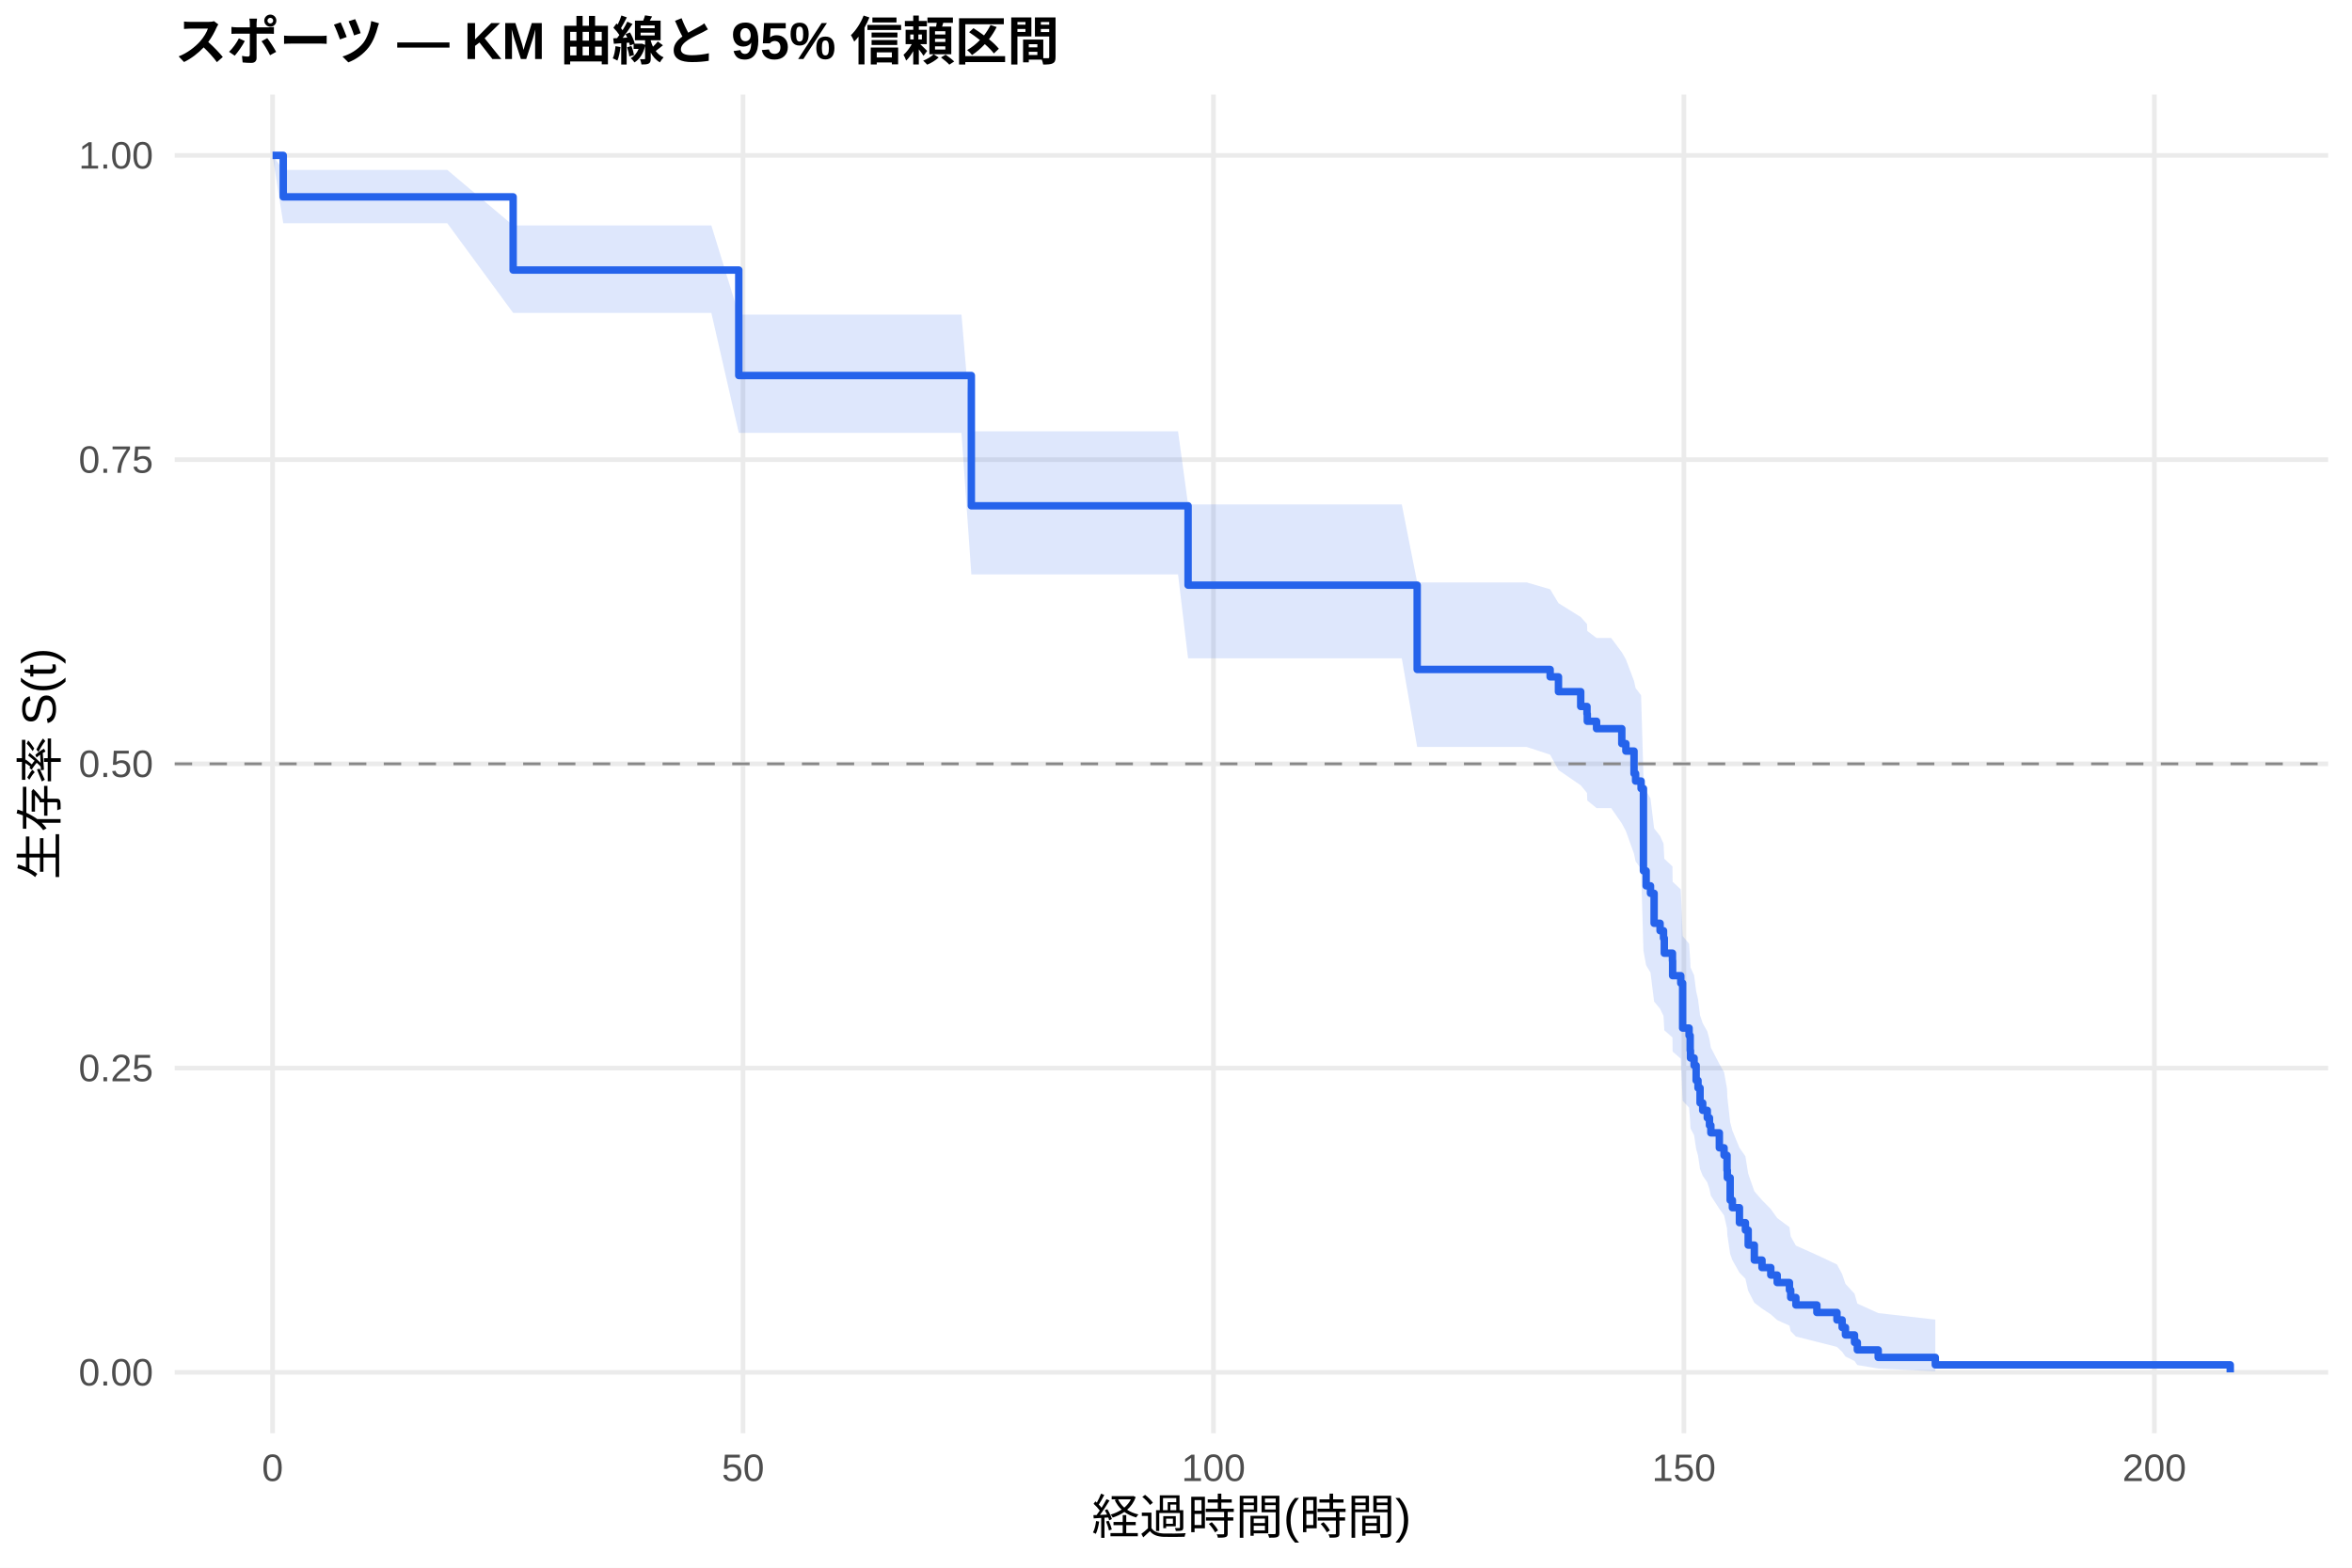
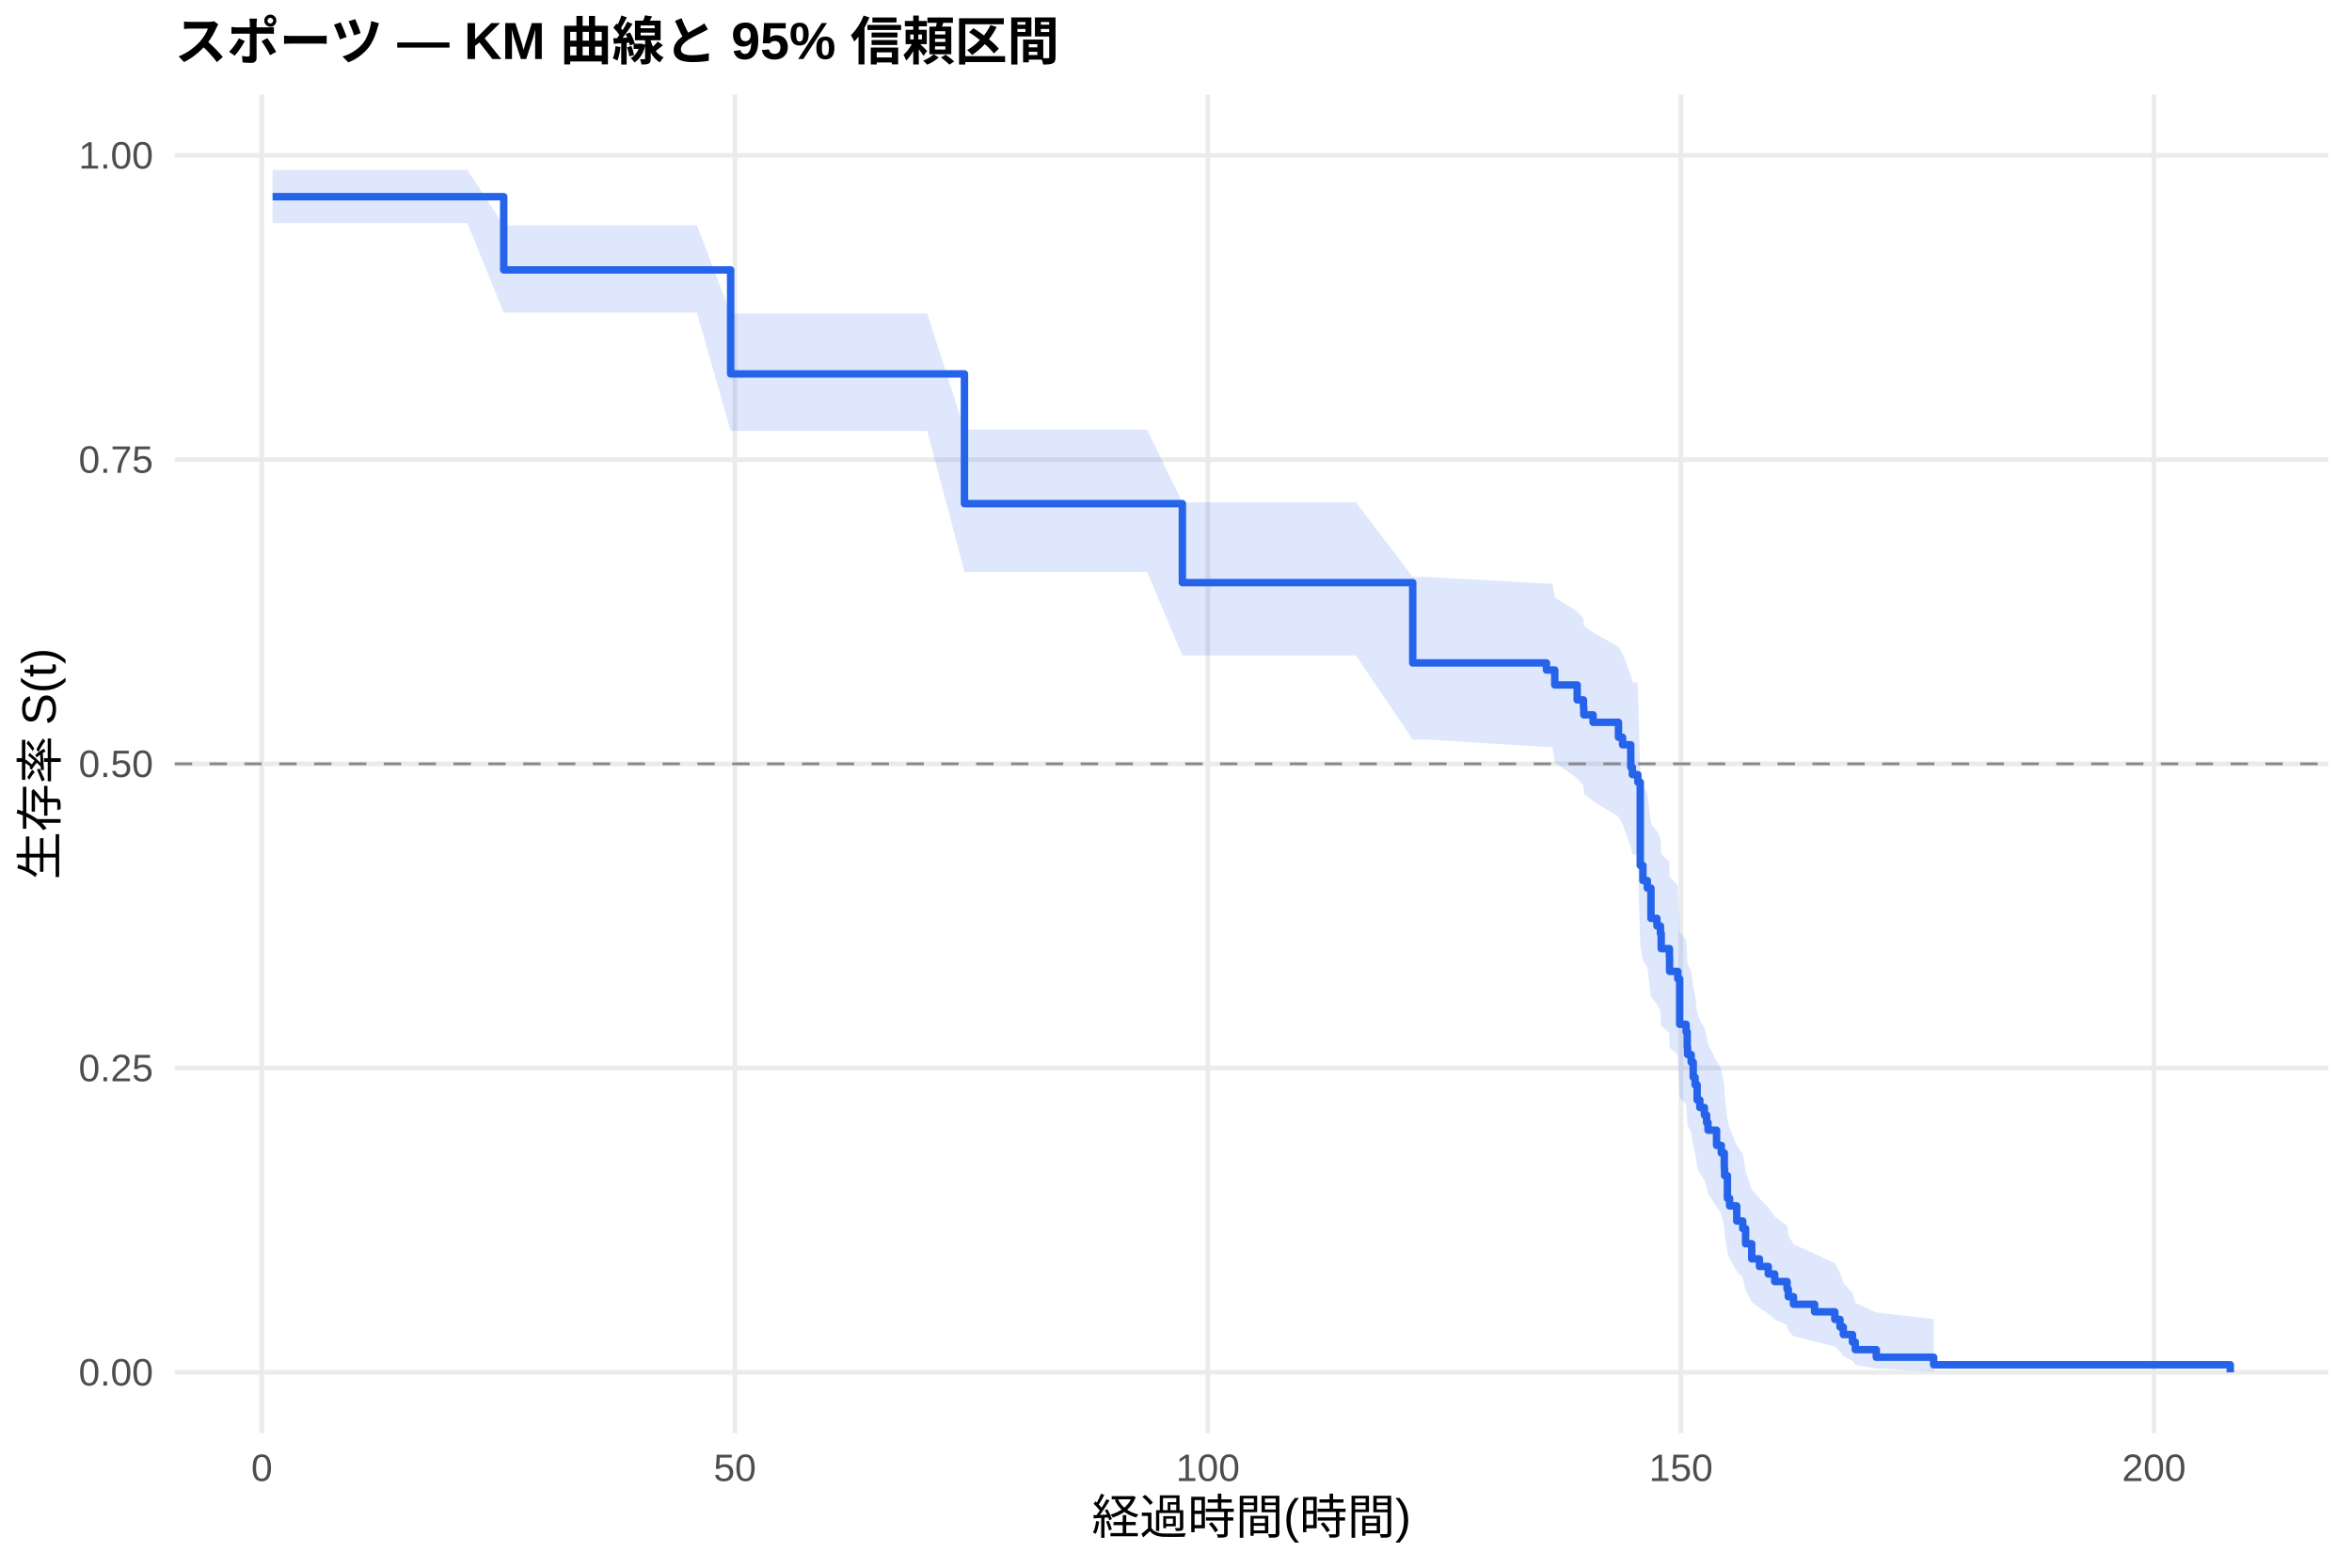
<svg xmlns="http://www.w3.org/2000/svg" width="540.00pt" height="360.00pt" viewBox="0 0 540.00 360.00">
  <g class="svglite">
    <defs>
      <style type="text/css">
    .svglite line, .svglite polyline, .svglite polygon, .svglite path, .svglite rect, .svglite circle {
      fill: none;
      stroke: #000000;
      stroke-linecap: round;
      stroke-linejoin: round;
      stroke-miterlimit: 10.00;
    }
    .svglite text {
      white-space: pre;
    }
    .svglite g.glyphgroup path {
      fill: inherit;
      stroke: none;
    }
  </style>
    </defs>
    <rect width="100%" height="100%" style="stroke: none; fill: #FFFFFF;" />
    <defs>
      <clipPath id="cpMC4wMHw1NDAuMDB8MC4wMHwzNjAuMDA=">
        <rect x="0.00" y="0.00" width="540.00" height="360.00" />
      </clipPath>
    </defs>
    <g clip-path="url(#cpMC4wMHw1NDAuMDB8MC4wMHwzNjAuMDA=)">
      <rect x="0" y="0.00" width="540.00" height="360.00" style="stroke-width: 1.07; stroke: none; fill: #FFFFFF;" />
    </g>
    <defs>
      <clipPath id="cpNDAuMTF8NTM0LjUyfDIxLjcxfDMyOS4xMg==">
        <rect x="40.11" y="21.71" width="494.41" height="307.41" />
      </clipPath>
    </defs>
    <g clip-path="url(#cpNDAuMTF8NTM0LjUyfDIxLjcxfDMyOS4xMg==)">
      <polyline points="40.11,315.14 534.52,315.14 " style="stroke-width: 1.07; stroke: #EBEBEB; stroke-linecap: butt;" />
      <polyline points="40.11,245.28 534.52,245.28 " style="stroke-width: 1.07; stroke: #EBEBEB; stroke-linecap: butt;" />
      <polyline points="40.11,175.41 534.52,175.41 " style="stroke-width: 1.07; stroke: #EBEBEB; stroke-linecap: butt;" />
      <polyline points="40.11,105.55 534.52,105.55 " style="stroke-width: 1.07; stroke: #EBEBEB; stroke-linecap: butt;" />
      <polyline points="40.11,35.68 534.52,35.68 " style="stroke-width: 1.07; stroke: #EBEBEB; stroke-linecap: butt;" />
-       <polyline points="62.58,329.12 62.58,21.71 " style="stroke-width: 1.07; stroke: #EBEBEB; stroke-linecap: butt;" />
-       <polyline points="170.59,329.12 170.59,21.71 " style="stroke-width: 1.07; stroke: #EBEBEB; stroke-linecap: butt;" />
-       <polyline points="278.60,329.12 278.60,21.71 " style="stroke-width: 1.07; stroke: #EBEBEB; stroke-linecap: butt;" />
-       <polyline points="386.61,329.12 386.61,21.71 " style="stroke-width: 1.07; stroke: #EBEBEB; stroke-linecap: butt;" />
-       <polyline points="494.62,329.12 494.62,21.71 " style="stroke-width: 1.07; stroke: #EBEBEB; stroke-linecap: butt;" />
-       <polygon points="62.58,35.68 65.03,39.02 71.73,39.02 82.24,39.02 102.69,39.02 117.81,51.77 122.71,51.77 133.04,51.77 143.91,51.77 155.11,51.77 163.32,51.77 169.62,72.25 177.15,72.25 194.82,72.25 207.71,72.25 220.75,72.25 223.01,99.05 230.65,99.05 244.15,99.05 257.90,99.05 270.47,99.05 272.77,115.83 279.00,115.83 290.74,115.83 305.60,115.83 321.84,115.83 325.37,133.74 350.50,133.74 355.90,135.32 357.81,138.50 362.92,141.69 364.36,143.29 364.43,144.90 366.56,146.51 369.91,146.51 372.35,149.78 373.29,151.42 375.16,156.36 375.52,158.01 376.78,159.67 377.32,178.20 377.94,181.62 378.94,183.33 379.77,190.23 381.14,191.97 381.93,193.71 382.11,197.20 383.98,198.96 384.02,202.47 385.89,204.24 386.32,214.93 387.80,216.72 388.05,220.33 388.12,222.14 388.95,223.96 389.42,227.61 389.85,229.44 390.32,233.13 390.93,234.98 391.98,236.83 392.48,238.69 392.80,240.56 394.75,244.32 395.83,246.21 396.51,250.00 396.58,251.91 397.23,257.69 397.74,259.64 399.36,263.56 400.73,265.53 401.37,269.51 402.78,273.55 404.54,275.59 406.56,277.64 408.03,279.71 410.84,281.80 411.13,283.91 412.32,286.04 417.14,288.19 421.75,290.37 422.94,292.58 423.70,294.82 425.78,297.08 426.43,299.35 431.22,301.53 444.33,303.03 444.33,314.90 431.22,314.27 426.43,313.46 425.78,312.53 423.70,311.51 422.94,310.43 421.75,309.30 417.14,308.13 412.32,306.92 411.13,305.68 410.84,304.42 408.03,303.14 406.56,301.83 404.54,300.50 402.78,299.16 401.37,296.43 400.73,293.65 399.36,292.24 397.74,289.38 397.23,287.94 396.58,283.56 396.51,282.08 395.83,279.10 394.75,277.60 392.80,274.58 392.48,273.06 391.98,271.53 390.93,270.00 390.32,268.46 389.85,265.36 389.42,263.81 388.95,260.68 388.12,259.11 388.05,257.53 387.80,254.36 386.32,252.77 385.89,243.11 384.02,241.49 383.98,238.23 382.11,236.59 381.93,233.30 381.14,231.65 379.77,230.00 378.94,223.34 377.94,221.67 377.32,218.30 376.78,199.53 375.52,197.80 375.16,196.07 373.29,190.84 372.35,189.09 369.91,185.57 366.56,185.57 364.43,183.83 364.36,182.09 362.92,180.34 357.81,176.83 355.90,173.30 350.50,171.53 325.37,171.53 321.84,151.17 305.60,151.17 290.74,151.17 279.00,151.17 272.77,151.17 270.47,131.90 257.90,131.90 244.15,131.90 230.65,131.90 223.01,131.90 220.75,99.41 207.71,99.41 194.82,99.41 177.15,99.41 169.62,99.41 163.32,71.85 155.11,71.85 143.91,71.85 133.04,71.85 122.71,71.85 117.81,71.85 102.69,51.26 82.24,51.26 71.73,51.26 65.03,51.26 62.58,35.68 " style="stroke-width: 0.00; stroke: none; stroke-linecap: butt; fill: #2563EB; fill-opacity: 0.15;" />
-       <polyline points="62.58,35.68 65.03,39.02 71.73,39.02 82.24,39.02 102.69,39.02 117.81,51.77 122.71,51.77 133.04,51.77 143.91,51.77 155.11,51.77 163.32,51.77 169.62,72.25 177.15,72.25 194.82,72.25 207.71,72.25 220.75,72.25 223.01,99.05 230.65,99.05 244.15,99.05 257.90,99.05 270.47,99.05 272.77,115.83 279.00,115.83 290.74,115.83 305.60,115.83 321.84,115.83 325.37,133.74 350.50,133.74 355.90,135.32 357.81,138.50 362.92,141.69 364.36,143.29 364.43,144.90 366.56,146.51 369.91,146.51 372.35,149.78 373.29,151.42 375.16,156.36 375.52,158.01 376.78,159.67 377.32,178.20 377.94,181.62 378.94,183.33 379.77,190.23 381.14,191.97 381.93,193.71 382.11,197.20 383.98,198.96 384.02,202.47 385.89,204.24 386.32,214.93 387.80,216.72 388.05,220.33 388.12,222.14 388.95,223.96 389.42,227.61 389.85,229.44 390.32,233.13 390.93,234.98 391.98,236.83 392.48,238.69 392.80,240.56 394.75,244.32 395.83,246.21 396.51,250.00 396.58,251.91 397.23,257.69 397.74,259.64 399.36,263.56 400.73,265.53 401.37,269.51 402.78,273.55 404.54,275.59 406.56,277.64 408.03,279.71 410.84,281.80 411.13,283.91 412.32,286.04 417.14,288.19 421.75,290.37 422.94,292.58 423.70,294.82 425.78,297.08 426.43,299.35 431.22,301.53 444.33,303.03 " style="stroke-width: 1.07; stroke: none; stroke-linecap: butt;" />
-       <polyline points="444.33,314.90 431.22,314.27 426.43,313.46 425.78,312.53 423.70,311.51 422.94,310.43 421.75,309.30 417.14,308.13 412.32,306.92 411.13,305.68 410.84,304.42 408.03,303.14 406.56,301.83 404.54,300.50 402.78,299.16 401.37,296.43 400.73,293.65 399.36,292.24 397.74,289.38 397.23,287.94 396.58,283.56 396.51,282.08 395.83,279.10 394.75,277.60 392.80,274.58 392.48,273.06 391.98,271.53 390.93,270.00 390.32,268.46 389.85,265.36 389.42,263.81 388.95,260.68 388.12,259.11 388.05,257.53 387.80,254.36 386.32,252.77 385.89,243.11 384.02,241.49 383.98,238.23 382.11,236.59 381.93,233.30 381.14,231.65 379.77,230.00 378.94,223.34 377.94,221.67 377.32,218.30 376.78,199.53 375.52,197.80 375.16,196.07 373.29,190.84 372.35,189.09 369.91,185.57 366.56,185.57 364.43,183.83 364.36,182.09 362.92,180.34 357.81,176.83 355.90,173.30 350.50,171.53 325.37,171.53 321.84,151.17 305.60,151.17 290.74,151.17 279.00,151.17 272.77,151.17 270.47,131.90 257.90,131.90 244.15,131.90 230.65,131.90 223.01,131.90 220.75,99.41 207.71,99.41 194.82,99.41 177.15,99.41 169.62,99.41 163.32,71.85 155.11,71.85 143.91,71.85 133.04,71.85 122.71,71.85 117.81,71.85 102.69,51.26 82.24,51.26 71.73,51.26 65.03,51.26 62.58,35.68 " style="stroke-width: 1.07; stroke: none; stroke-linecap: butt;" />
-       <polyline points="62.58,35.68 65.03,35.68 65.03,45.21 71.73,45.21 71.73,45.21 82.24,45.21 82.24,45.21 102.69,45.21 102.69,45.21 117.81,45.21 117.81,62.01 122.71,62.01 122.71,62.01 133.04,62.01 133.04,62.01 143.91,62.01 143.91,62.01 155.11,62.01 155.11,62.01 163.32,62.01 163.32,62.01 169.62,62.01 169.62,86.23 177.15,86.23 177.15,86.23 194.82,86.23 194.82,86.23 207.71,86.23 207.71,86.23 220.75,86.23 220.75,86.23 223.01,86.23 223.01,116.15 230.65,116.15 230.65,116.15 244.15,116.15 244.15,116.15 257.90,116.15 257.90,116.15 270.47,116.15 270.47,116.15 272.77,116.15 272.77,134.37 279.00,134.37 279.00,134.37 290.74,134.37 290.74,134.37 305.60,134.37 305.60,134.37 321.84,134.37 321.84,134.37 325.37,134.37 325.37,153.73 350.50,153.73 350.50,153.73 355.90,153.73 355.90,155.43 357.81,155.43 357.81,158.83 362.92,158.83 362.92,162.23 364.36,162.23 364.36,163.93 364.43,163.93 364.43,165.63 366.56,165.63 366.56,167.33 369.91,167.33 369.91,167.33 372.35,167.33 372.35,170.76 373.29,170.76 373.29,172.48 375.16,172.48 375.16,177.64 375.52,177.64 375.52,179.36 376.78,179.36 376.78,181.08 377.32,181.08 377.32,199.98 377.94,199.98 377.94,203.42 378.94,203.42 378.94,205.14 379.77,205.14 379.77,212.02 381.14,212.02 381.14,213.73 381.93,213.73 381.93,215.45 382.11,215.45 382.11,218.89 383.98,218.89 383.98,220.61 384.02,220.61 384.02,224.05 385.89,224.05 385.89,225.77 386.32,225.77 386.32,236.08 387.80,236.08 387.80,237.80 388.05,237.80 388.05,241.23 388.12,241.23 388.12,242.95 388.95,242.95 388.95,244.67 389.42,244.67 389.42,248.11 389.85,248.11 389.85,249.83 390.32,249.83 390.32,253.27 390.93,253.27 390.93,254.98 391.98,254.98 391.98,256.70 392.48,256.70 392.48,258.42 392.80,258.42 392.80,260.14 394.75,260.14 394.75,263.58 395.83,263.58 395.83,265.30 396.51,265.30 396.51,268.74 396.58,268.74 396.58,270.45 397.23,270.45 397.23,275.61 397.74,275.61 397.74,277.33 399.36,277.33 399.36,280.77 400.73,280.77 400.73,282.49 401.37,282.49 401.37,285.92 402.78,285.92 402.78,289.36 404.54,289.36 404.54,291.08 406.56,291.08 406.56,292.80 408.03,292.80 408.03,294.52 410.84,294.52 410.84,296.24 411.13,296.24 411.13,297.95 412.32,297.95 412.32,299.67 417.14,299.67 417.14,301.39 421.75,301.39 421.75,303.11 422.94,303.11 422.94,304.83 423.70,304.83 423.70,306.55 425.78,306.55 425.78,308.27 426.43,308.27 426.43,309.99 431.22,309.99 431.22,311.71 444.33,311.71 444.33,313.42 512.05,313.42 512.05,315.14 " style="stroke-width: 1.71; stroke: #2563EB; stroke-linecap: butt;" />
+       <polyline points="60.12,329.12 60.12,21.71 " style="stroke-width: 1.07; stroke: #EBEBEB; stroke-linecap: butt;" />
+       <polyline points="168.72,329.12 168.72,21.71 " style="stroke-width: 1.07; stroke: #EBEBEB; stroke-linecap: butt;" />
+       <polyline points="277.32,329.12 277.32,21.71 " style="stroke-width: 1.07; stroke: #EBEBEB; stroke-linecap: butt;" />
+       <polyline points="385.93,329.12 385.93,21.71 " style="stroke-width: 1.07; stroke: #EBEBEB; stroke-linecap: butt;" />
+       <polyline points="494.53,329.12 494.53,21.71 " style="stroke-width: 1.07; stroke: #EBEBEB; stroke-linecap: butt;" />
+       <polygon points="62.58,39.01 66.96,39.01 76.16,39.01 86.73,39.01 107.29,39.01 115.65,51.75 127.42,51.75 137.81,51.75 148.74,51.75 160.00,51.75 167.75,71.98 168.25,71.98 182.15,71.98 199.93,71.98 212.89,71.98 221.43,98.64 225.99,98.64 235.95,98.64 249.52,98.64 263.35,98.64 271.46,115.34 275.98,115.34 284.56,115.34 296.37,115.34 311.32,115.34 324.35,132.50 327.64,132.50 355.05,134.02 356.46,134.02 356.96,137.21 362.11,140.41 363.55,142.02 363.63,143.63 365.76,145.25 371.59,148.50 372.53,150.13 374.41,155.05 374.78,156.69 375.97,156.69 376.04,158.36 376.59,176.99 377.20,180.43 378.21,182.16 379.05,189.11 380.42,190.86 381.22,192.61 381.40,196.13 383.28,197.90 383.32,201.44 385.20,203.22 385.64,213.99 387.12,215.80 387.37,219.44 387.45,221.27 388.28,223.10 388.75,226.78 389.18,228.63 389.65,232.34 390.27,234.20 391.32,236.08 391.83,237.95 392.15,239.84 394.11,243.63 395.19,245.53 395.88,249.36 395.95,251.29 396.60,257.12 397.11,259.09 398.74,263.04 400.12,265.03 400.77,269.05 402.18,273.13 403.95,275.18 405.98,277.26 407.46,279.35 410.29,281.46 410.58,283.59 411.77,285.74 416.62,287.91 421.26,290.11 422.45,292.35 423.21,294.60 425.31,296.89 425.96,299.18 430.78,301.39 443.95,302.90 443.95,314.90 430.78,314.26 425.96,313.44 425.31,312.50 423.21,311.47 422.45,310.38 421.26,309.23 416.62,308.05 411.77,306.83 410.58,305.58 410.29,304.30 407.46,303.00 405.98,301.68 403.95,300.34 402.18,298.98 400.77,296.21 400.12,293.39 398.74,291.97 397.11,289.08 396.60,287.62 395.95,283.18 395.88,281.69 395.19,278.67 394.11,277.15 392.15,274.09 391.83,272.55 391.32,271.01 390.27,269.45 389.65,267.89 389.18,264.76 388.75,263.18 388.28,260.01 387.45,258.42 387.37,256.82 387.12,253.61 385.64,251.99 385.20,242.21 383.32,240.56 383.28,237.26 381.40,235.60 381.22,232.26 380.42,230.59 379.05,228.91 378.21,222.16 377.20,220.46 376.59,217.05 376.04,197.99 375.97,196.24 374.78,196.24 374.41,194.50 372.53,189.26 371.59,187.51 365.76,183.99 363.63,182.22 363.55,180.45 362.11,178.68 356.96,175.11 356.46,171.53 355.05,171.53 327.64,169.83 324.35,169.83 311.32,150.53 296.37,150.53 284.56,150.53 275.98,150.53 271.46,150.53 263.35,131.33 249.52,131.33 235.95,131.33 225.99,131.33 221.43,131.33 212.89,98.95 199.93,98.95 182.15,98.95 168.25,98.95 167.75,98.95 160.00,71.80 148.74,71.80 137.81,71.80 127.42,71.80 115.65,71.80 107.29,51.20 86.73,51.20 76.16,51.20 66.96,51.20 62.58,51.20 " style="stroke-width: 0.00; stroke: none; stroke-linecap: butt; fill: #2563EB; fill-opacity: 0.15;" />
+       <polyline points="62.58,39.01 66.96,39.01 76.16,39.01 86.73,39.01 107.29,39.01 115.65,51.75 127.42,51.75 137.81,51.75 148.74,51.75 160.00,51.75 167.75,71.98 168.25,71.98 182.15,71.98 199.93,71.98 212.89,71.98 221.43,98.64 225.99,98.64 235.95,98.64 249.52,98.64 263.35,98.64 271.46,115.34 275.98,115.34 284.56,115.34 296.37,115.34 311.32,115.34 324.35,132.50 327.64,132.50 355.05,134.02 356.46,134.02 356.96,137.21 362.11,140.41 363.55,142.02 363.63,143.63 365.76,145.25 371.59,148.50 372.53,150.13 374.41,155.05 374.78,156.69 375.97,156.69 376.04,158.36 376.59,176.99 377.20,180.43 378.21,182.16 379.05,189.11 380.42,190.86 381.22,192.61 381.40,196.13 383.28,197.90 383.32,201.44 385.20,203.22 385.64,213.99 387.12,215.80 387.37,219.44 387.45,221.27 388.28,223.10 388.75,226.78 389.18,228.63 389.65,232.34 390.27,234.20 391.32,236.08 391.83,237.95 392.15,239.84 394.11,243.63 395.19,245.53 395.88,249.36 395.95,251.29 396.60,257.12 397.11,259.09 398.74,263.04 400.12,265.03 400.77,269.05 402.18,273.13 403.95,275.18 405.98,277.26 407.46,279.35 410.29,281.46 410.58,283.59 411.77,285.74 416.62,287.91 421.26,290.11 422.45,292.35 423.21,294.60 425.31,296.89 425.96,299.18 430.78,301.39 443.95,302.90 " style="stroke-width: 1.07; stroke: none; stroke-linecap: butt;" />
+       <polyline points="443.95,314.90 430.78,314.26 425.96,313.44 425.31,312.50 423.21,311.47 422.45,310.38 421.26,309.23 416.62,308.05 411.77,306.83 410.58,305.58 410.29,304.30 407.46,303.00 405.98,301.68 403.95,300.34 402.18,298.98 400.77,296.21 400.12,293.39 398.74,291.97 397.11,289.08 396.60,287.62 395.95,283.18 395.88,281.69 395.19,278.67 394.11,277.15 392.15,274.09 391.83,272.55 391.32,271.01 390.27,269.45 389.65,267.89 389.18,264.76 388.75,263.18 388.28,260.01 387.45,258.42 387.37,256.82 387.12,253.61 385.64,251.99 385.20,242.21 383.32,240.56 383.28,237.26 381.40,235.60 381.22,232.26 380.42,230.59 379.05,228.91 378.21,222.16 377.20,220.46 376.59,217.05 376.04,197.99 375.97,196.24 374.78,196.24 374.41,194.50 372.53,189.26 371.59,187.51 365.76,183.99 363.63,182.22 363.55,180.45 362.11,178.68 356.96,175.11 356.46,171.53 355.05,171.53 327.64,169.83 324.35,169.83 311.32,150.53 296.37,150.53 284.56,150.53 275.98,150.53 271.46,150.53 263.35,131.33 249.52,131.33 235.95,131.33 225.99,131.33 221.43,131.33 212.89,98.95 199.93,98.95 182.15,98.95 168.25,98.95 167.75,98.95 160.00,71.80 148.74,71.80 137.81,71.80 127.42,71.80 115.65,71.80 107.29,51.20 86.73,51.20 76.16,51.20 66.96,51.20 62.58,51.20 " style="stroke-width: 1.07; stroke: none; stroke-linecap: butt;" />
+       <polyline points="62.58,45.17 66.96,45.17 66.96,45.17 76.16,45.17 76.16,45.17 86.73,45.17 86.73,45.17 107.29,45.17 107.29,45.17 115.65,45.17 115.65,61.98 127.42,61.98 127.42,61.98 137.81,61.98 137.81,61.98 148.74,61.98 148.74,61.98 160.00,61.98 160.00,61.98 167.75,61.98 167.75,85.86 168.25,85.86 168.25,85.86 182.15,85.86 182.15,85.86 199.93,85.86 199.93,85.86 212.89,85.86 212.89,85.86 221.43,85.86 221.43,115.65 225.99,115.65 225.99,115.65 235.95,115.65 235.95,115.65 249.52,115.65 249.52,115.65 263.35,115.65 263.35,115.65 271.46,115.65 271.46,133.79 275.98,133.79 275.98,133.79 284.56,133.79 284.56,133.79 296.37,133.79 296.37,133.79 311.32,133.79 311.32,133.79 324.35,133.79 324.35,152.23 327.64,152.23 327.64,152.23 355.05,152.23 355.05,153.86 356.46,153.86 356.46,153.86 356.96,153.86 356.96,157.29 362.11,157.29 362.11,160.72 363.55,160.72 363.55,162.44 363.63,162.44 363.63,164.16 365.76,164.16 365.76,165.87 371.59,165.87 371.59,169.30 372.53,169.30 372.53,171.02 374.41,171.02 374.41,176.17 374.78,176.17 374.78,177.88 375.97,177.88 375.97,177.88 376.04,177.88 376.04,179.62 376.59,179.62 376.59,198.73 377.20,198.73 377.20,202.21 378.21,202.21 378.21,203.94 379.05,203.94 379.05,210.89 380.42,210.89 380.42,212.63 381.22,212.63 381.22,214.37 381.40,214.37 381.40,217.84 383.28,217.84 383.28,219.58 383.32,219.58 383.32,223.06 385.20,223.06 385.20,224.79 385.64,224.79 385.64,235.22 387.12,235.22 387.12,236.96 387.37,236.96 387.37,240.43 387.45,240.43 387.45,242.17 388.28,242.17 388.28,243.91 388.75,243.91 388.75,247.38 389.18,247.38 389.18,249.12 389.65,249.12 389.65,252.59 390.27,252.59 390.27,254.33 391.32,254.33 391.32,256.07 391.83,256.07 391.83,257.81 392.15,257.81 392.15,259.54 394.11,259.54 394.11,263.02 395.19,263.02 395.19,264.76 395.88,264.76 395.88,268.23 395.95,268.23 395.95,269.97 396.60,269.97 396.60,275.18 397.11,275.18 397.11,276.92 398.74,276.92 398.74,280.39 400.12,280.39 400.12,282.13 400.77,282.13 400.77,285.61 402.18,285.61 402.18,289.08 403.95,289.08 403.95,290.82 405.98,290.82 405.98,292.56 407.46,292.56 407.46,294.29 410.29,294.29 410.29,296.03 410.58,296.03 410.58,297.77 411.77,297.77 411.77,299.51 416.62,299.51 416.62,301.24 421.26,301.24 421.26,302.98 422.45,302.98 422.45,304.72 423.21,304.72 423.21,306.46 425.31,306.46 425.31,308.19 425.96,308.19 425.96,309.93 430.78,309.93 430.78,311.67 443.95,311.67 443.95,313.41 512.05,313.41 512.05,315.14 " style="stroke-width: 1.71; stroke: #2563EB; stroke-linecap: butt;" />
      <line x1="40.11" y1="175.41" x2="534.52" y2="175.41" style="stroke-width: 0.64; stroke: #888888; stroke-dasharray: 4.00,4.00; stroke-linecap: butt;" />
    </g>
    <g clip-path="url(#cpMC4wMHw1NDAuMDB8MC4wMHwzNjAuMDA=)">
      <text x="35.18" y="318.17" text-anchor="end" style="font-size: 8.80px;fill: #4D4D4D; font-family: &quot;Liberation Sans&quot;;" textLength="17.11px" lengthAdjust="spacingAndGlyphs">0.00</text>
      <text x="35.18" y="248.30" text-anchor="end" style="font-size: 8.80px;fill: #4D4D4D; font-family: &quot;Liberation Sans&quot;;" textLength="17.11px" lengthAdjust="spacingAndGlyphs">0.25</text>
      <text x="35.18" y="178.44" text-anchor="end" style="font-size: 8.80px;fill: #4D4D4D; font-family: &quot;Liberation Sans&quot;;" textLength="17.11px" lengthAdjust="spacingAndGlyphs">0.50</text>
      <text x="35.18" y="108.57" text-anchor="end" style="font-size: 8.80px;fill: #4D4D4D; font-family: &quot;Liberation Sans&quot;;" textLength="17.11px" lengthAdjust="spacingAndGlyphs">0.75</text>
      <text x="35.18" y="38.71" text-anchor="end" style="font-size: 8.80px;fill: #4D4D4D; font-family: &quot;Liberation Sans&quot;;" textLength="17.11px" lengthAdjust="spacingAndGlyphs">1.00</text>
-       <text x="62.58" y="340.10" text-anchor="middle" style="font-size: 8.80px;fill: #4D4D4D; font-family: &quot;Liberation Sans&quot;;" textLength="4.89px" lengthAdjust="spacingAndGlyphs">0</text>
-       <text x="170.59" y="340.10" text-anchor="middle" style="font-size: 8.80px;fill: #4D4D4D; font-family: &quot;Liberation Sans&quot;;" textLength="9.78px" lengthAdjust="spacingAndGlyphs">50</text>
-       <text x="278.60" y="340.10" text-anchor="middle" style="font-size: 8.80px;fill: #4D4D4D; font-family: &quot;Liberation Sans&quot;;" textLength="14.67px" lengthAdjust="spacingAndGlyphs">100</text>
-       <text x="386.61" y="340.10" text-anchor="middle" style="font-size: 8.80px;fill: #4D4D4D; font-family: &quot;Liberation Sans&quot;;" textLength="14.67px" lengthAdjust="spacingAndGlyphs">150</text>
-       <text x="494.62" y="340.10" text-anchor="middle" style="font-size: 8.80px;fill: #4D4D4D; font-family: &quot;Liberation Sans&quot;;" textLength="14.67px" lengthAdjust="spacingAndGlyphs">200</text>
+       <text x="60.12" y="340.10" text-anchor="middle" style="font-size: 8.80px;fill: #4D4D4D; font-family: &quot;Liberation Sans&quot;;" textLength="4.89px" lengthAdjust="spacingAndGlyphs">0</text>
+       <text x="168.72" y="340.10" text-anchor="middle" style="font-size: 8.80px;fill: #4D4D4D; font-family: &quot;Liberation Sans&quot;;" textLength="9.78px" lengthAdjust="spacingAndGlyphs">50</text>
+       <text x="277.32" y="340.10" text-anchor="middle" style="font-size: 8.80px;fill: #4D4D4D; font-family: &quot;Liberation Sans&quot;;" textLength="14.67px" lengthAdjust="spacingAndGlyphs">100</text>
+       <text x="385.93" y="340.10" text-anchor="middle" style="font-size: 8.80px;fill: #4D4D4D; font-family: &quot;Liberation Sans&quot;;" textLength="14.67px" lengthAdjust="spacingAndGlyphs">150</text>
+       <text x="494.53" y="340.10" text-anchor="middle" style="font-size: 8.80px;fill: #4D4D4D; font-family: &quot;Liberation Sans&quot;;" textLength="14.67px" lengthAdjust="spacingAndGlyphs">200</text>
      <text x="287.32" y="352.24" text-anchor="middle" style="font-size: 11.00px; font-family: &quot;Liberation Sans&quot;;" textLength="73.31px" lengthAdjust="spacingAndGlyphs">経過時間(時間)</text>
      <text transform="translate(13.05,175.41) rotate(-90)" text-anchor="middle" style="font-size: 11.00px; font-family: &quot;Liberation Sans&quot;;" textLength="53.78px" lengthAdjust="spacingAndGlyphs">生存率 S(t)</text>
      <text x="40.11" y="13.74" style="font-size: 12.00px; font-weight: bold; font-family: &quot;Liberation Sans&quot;;" textLength="203.33px" lengthAdjust="spacingAndGlyphs">スポーツ — KM 曲線と 95% 信頼区間</text>
    </g>
  </g>
</svg>
